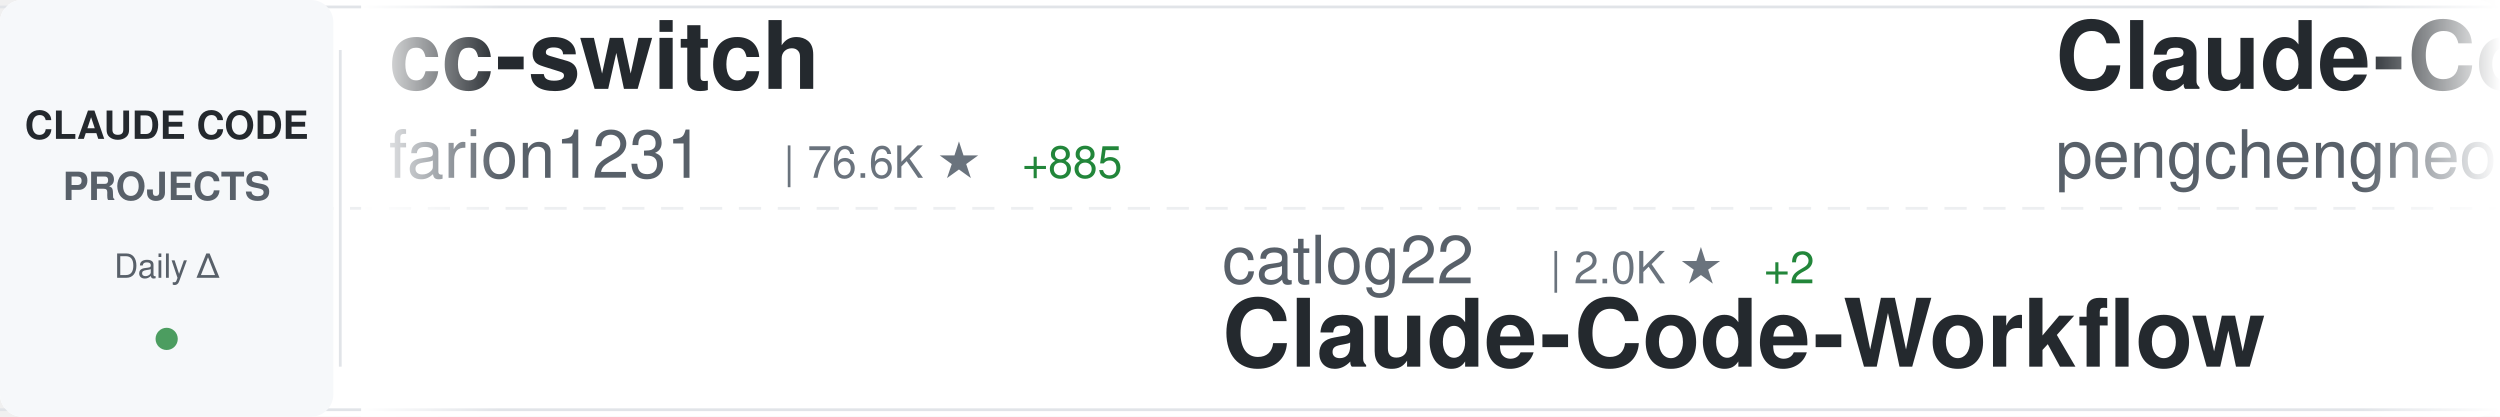
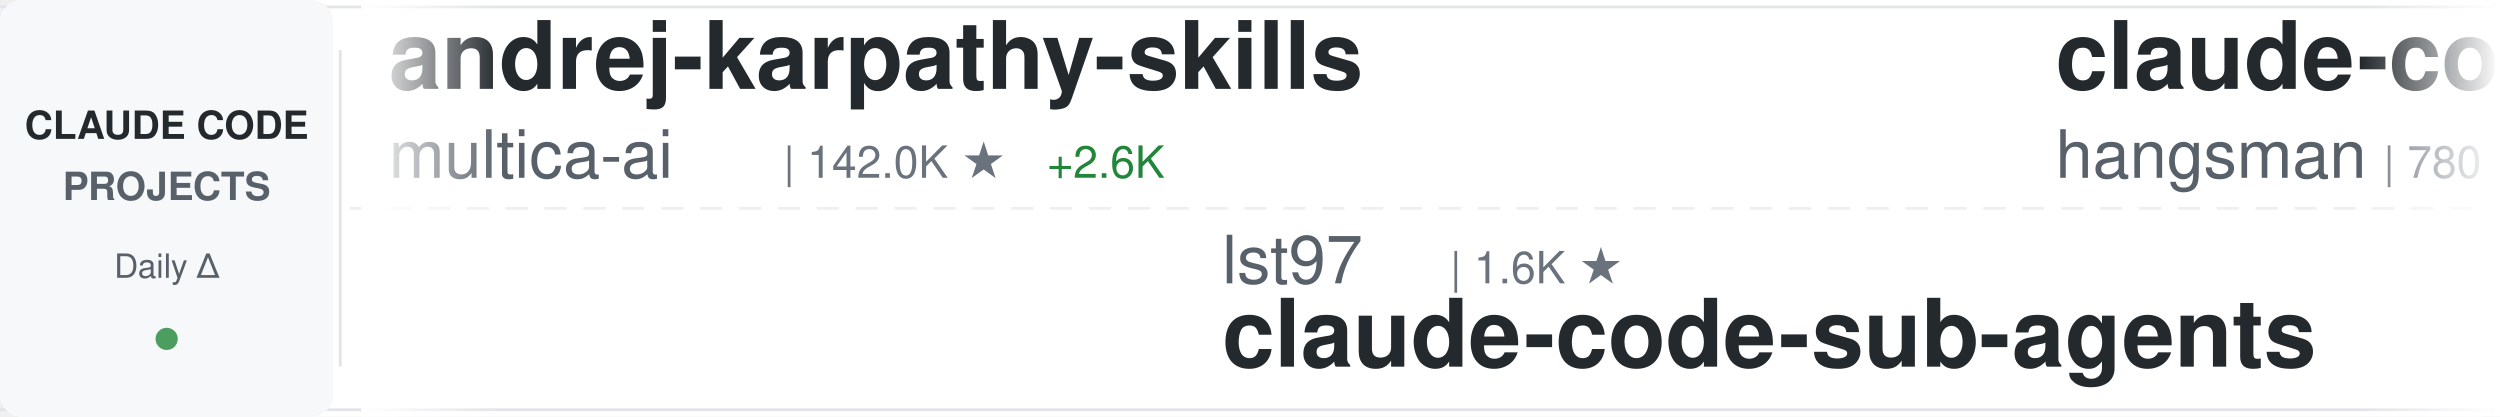
<svg xmlns="http://www.w3.org/2000/svg" width="900" height="150">
  <defs>
    <linearGradient id="awesomeLeftFade" x1="0%" y1="0%" x2="100%" y2="0%">
      <stop offset="0%" style="stop-color:#ffffff;stop-opacity:1" />
      <stop offset="100%" style="stop-color:#ffffff;stop-opacity:0" />
    </linearGradient>
    <linearGradient id="awesomeRightFade" x1="0%" y1="0%" x2="100%" y2="0%">
      <stop offset="0%" style="stop-color:#ffffff;stop-opacity:0" />
      <stop offset="100%" style="stop-color:#ffffff;stop-opacity:1" />
    </linearGradient>
  </defs>
  <rect width="900" height="150" fill="#ffffff" rx="8" />
  <rect x="0" y="2" width="900" height="1" fill="#e1e4e8" />
  <rect x="0" y="147" width="900" height="1" fill="#e1e4e8" />
  <line x1="0" y1="75" x2="900" y2="75" stroke="#e1e4e8" stroke-width="1" stroke-dasharray="8 6" opacity="0.6" />
  <rect x="0" y="0" width="120" height="150" fill="#f6f8fa" rx="8" />
  <text x="60" y="50" font-family="-apple-system, BlinkMacSystemFont, 'Segoe UI', Helvetica, Arial, sans-serif" font-size="14" font-weight="600" fill="#24292e" text-anchor="middle">CLAUDE CODE</text>
  <text x="60" y="72" font-family="-apple-system, BlinkMacSystemFont, 'Segoe UI', Helvetica, Arial, sans-serif" font-size="14" font-weight="600" fill="#586069" text-anchor="middle">PROJECTS</text>
  <text x="60" y="100" font-family="-apple-system, BlinkMacSystemFont, 'Segoe UI', Helvetica, Arial, sans-serif" font-size="12" font-weight="500" fill="#586069" text-anchor="middle">Daily Δ</text>
  <circle cx="60" cy="122" r="4" fill="#22863a" opacity="0.8" />
  <rect x="122" y="18" width="1" height="114" fill="#e1e4e8" />
  <clipPath id="awesomeTickerClip">
    <rect x="130" y="0" width="770" height="150" />
  </clipPath>
  <g clip-path="url(#awesomeTickerClip)">
    <g id="awesomeTickerItems">
      <animateTransform attributeName="transform" attributeType="XML" type="translate" from="0 0" to="-3000 0" dur="54s" repeatCount="indefinite" />
      <g transform="translate(0, 0)">
+         <text x="140" y="32" font-family="-apple-system, BlinkMacSystemFont, 'Segoe UI', Helvetica, Arial, sans-serif" font-size="34" font-weight="600" fill="#24292e">andrej-karpathy-skills</text>
+         <text x="140" y="64" font-family="-apple-system, BlinkMacSystemFont, 'Segoe UI', Helvetica, Arial, sans-serif" font-size="24" font-weight="400" fill="#586069">multica-ai</text>
+         <text x="282" y="64" font-family="-apple-system, BlinkMacSystemFont, 'Segoe UI', Helvetica, Arial, sans-serif" font-size="16" font-weight="500" fill="#6a737d">| 142.0K ★</text>
+         <text x="377" y="64" font-family="-apple-system, BlinkMacSystemFont, 'Segoe UI', Helvetica, Arial, sans-serif" font-size="16" font-weight="500" fill="#22863a"> +2.6K</text>
+       </g>
+       <g transform="translate(300, 0)">
+         <text x="140" y="102" font-family="-apple-system, BlinkMacSystemFont, 'Segoe UI', Helvetica, Arial, sans-serif" font-size="24" font-weight="400" fill="#586069">lst97</text>
+         <text x="222" y="102" font-family="-apple-system, BlinkMacSystemFont, 'Segoe UI', Helvetica, Arial, sans-serif" font-size="16" font-weight="500" fill="#6a737d">| 1.6K ★</text>
+         <text x="140" y="132" font-family="-apple-system, BlinkMacSystemFont, 'Segoe UI', Helvetica, Arial, sans-serif" font-size="34" font-weight="600" fill="#24292e">claude-code-sub-agents</text>
+       </g>
+       <g transform="translate(600, 0)">
+         <text x="140" y="32" font-family="-apple-system, BlinkMacSystemFont, 'Segoe UI', Helvetica, Arial, sans-serif" font-size="34" font-weight="600" fill="#24292e">claude-code-source</text>
+         <text x="140" y="64" font-family="-apple-system, BlinkMacSystemFont, 'Segoe UI', Helvetica, Arial, sans-serif" font-size="24" font-weight="400" fill="#586069">hangsman</text>
+         <text x="258" y="64" font-family="-apple-system, BlinkMacSystemFont, 'Segoe UI', Helvetica, Arial, sans-serif" font-size="16" font-weight="500" fill="#6a737d">| 780 ★</text>
+       </g>
+       <g transform="translate(900, 0)">
+         <text x="140" y="102" font-family="-apple-system, BlinkMacSystemFont, 'Segoe UI', Helvetica, Arial, sans-serif" font-size="24" font-weight="400" fill="#586069">affaan-m</text>
+         <text x="258" y="102" font-family="-apple-system, BlinkMacSystemFont, 'Segoe UI', Helvetica, Arial, sans-serif" font-size="16" font-weight="500" fill="#6a737d">| 187.9K ★</text>
+         <text x="353" y="102" font-family="-apple-system, BlinkMacSystemFont, 'Segoe UI', Helvetica, Arial, sans-serif" font-size="16" font-weight="500" fill="#22863a"> +547</text>
+         <text x="140" y="132" font-family="-apple-system, BlinkMacSystemFont, 'Segoe UI', Helvetica, Arial, sans-serif" font-size="34" font-weight="600" fill="#24292e">ECC</text>
+       </g>
+       <g transform="translate(1200, 0)">
        <text x="140" y="32" font-family="-apple-system, BlinkMacSystemFont, 'Segoe UI', Helvetica, Arial, sans-serif" font-size="34" font-weight="600" fill="#24292e">cc-switch</text>
        <text x="140" y="64" font-family="-apple-system, BlinkMacSystemFont, 'Segoe UI', Helvetica, Arial, sans-serif" font-size="24" font-weight="400" fill="#586069">farion1231</text>
-         <text x="282" y="64" font-family="-apple-system, BlinkMacSystemFont, 'Segoe UI', Helvetica, Arial, sans-serif" font-size="16" font-weight="500" fill="#6a737d">| 76.6K ★</text>
-         <text x="368" y="64" font-family="-apple-system, BlinkMacSystemFont, 'Segoe UI', Helvetica, Arial, sans-serif" font-size="16" font-weight="500" fill="#22863a"> +885</text>
-       </g>
-       <g transform="translate(300, 0)">
-         <text x="140" y="102" font-family="-apple-system, BlinkMacSystemFont, 'Segoe UI', Helvetica, Arial, sans-serif" font-size="24" font-weight="400" fill="#586069">catlog22</text>
-         <text x="258" y="102" font-family="-apple-system, BlinkMacSystemFont, 'Segoe UI', Helvetica, Arial, sans-serif" font-size="16" font-weight="500" fill="#6a737d">| 2.0K ★</text>
-         <text x="335" y="102" font-family="-apple-system, BlinkMacSystemFont, 'Segoe UI', Helvetica, Arial, sans-serif" font-size="16" font-weight="500" fill="#22863a"> +2</text>
-         <text x="140" y="132" font-family="-apple-system, BlinkMacSystemFont, 'Segoe UI', Helvetica, Arial, sans-serif" font-size="34" font-weight="600" fill="#24292e">Claude-Code-Workflow</text>
-       </g>
-       <g transform="translate(600, 0)">
-         <text x="140" y="32" font-family="-apple-system, BlinkMacSystemFont, 'Segoe UI', Helvetica, Arial, sans-serif" font-size="34" font-weight="600" fill="#24292e">Claude-Code</text>
-         <text x="140" y="64" font-family="-apple-system, BlinkMacSystemFont, 'Segoe UI', Helvetica, Arial, sans-serif" font-size="24" font-weight="400" fill="#586069">pengchengneo</text>
-         <text x="306" y="64" font-family="-apple-system, BlinkMacSystemFont, 'Segoe UI', Helvetica, Arial, sans-serif" font-size="16" font-weight="500" fill="#6a737d">| 1.4K ★</text>
-         <text x="383" y="64" font-family="-apple-system, BlinkMacSystemFont, 'Segoe UI', Helvetica, Arial, sans-serif" font-size="16" font-weight="500" fill="#22863a"> +15</text>
-       </g>
-       <g transform="translate(900, 0)">
-         <text x="140" y="102" font-family="-apple-system, BlinkMacSystemFont, 'Segoe UI', Helvetica, Arial, sans-serif" font-size="24" font-weight="400" fill="#586069">anthropics</text>
-         <text x="282" y="102" font-family="-apple-system, BlinkMacSystemFont, 'Segoe UI', Helvetica, Arial, sans-serif" font-size="16" font-weight="500" fill="#6a737d">| 4.7K ★</text>
-         <text x="359" y="102" font-family="-apple-system, BlinkMacSystemFont, 'Segoe UI', Helvetica, Arial, sans-serif" font-size="16" font-weight="500" fill="#22863a"> +13</text>
-         <text x="140" y="132" font-family="-apple-system, BlinkMacSystemFont, 'Segoe UI', Helvetica, Arial, sans-serif" font-size="34" font-weight="600" fill="#24292e">claude-code-security-rev...</text>
-       </g>
-       <g transform="translate(1200, 0)">
-         <text x="140" y="32" font-family="-apple-system, BlinkMacSystemFont, 'Segoe UI', Helvetica, Arial, sans-serif" font-size="34" font-weight="600" fill="#24292e">claude-code-action</text>
-         <text x="140" y="64" font-family="-apple-system, BlinkMacSystemFont, 'Segoe UI', Helvetica, Arial, sans-serif" font-size="24" font-weight="400" fill="#586069">anthropics</text>
-         <text x="282" y="64" font-family="-apple-system, BlinkMacSystemFont, 'Segoe UI', Helvetica, Arial, sans-serif" font-size="16" font-weight="500" fill="#6a737d">| 7.7K ★</text>
-         <text x="359" y="64" font-family="-apple-system, BlinkMacSystemFont, 'Segoe UI', Helvetica, Arial, sans-serif" font-size="16" font-weight="500" fill="#22863a"> +17</text>
+         <text x="282" y="64" font-family="-apple-system, BlinkMacSystemFont, 'Segoe UI', Helvetica, Arial, sans-serif" font-size="16" font-weight="500" fill="#6a737d">| 76.9K ★</text>
+         <text x="368" y="64" font-family="-apple-system, BlinkMacSystemFont, 'Segoe UI', Helvetica, Arial, sans-serif" font-size="16" font-weight="500" fill="#22863a"> +887</text>
      </g>
      <g transform="translate(1500, 0)">
-         <text x="140" y="102" font-family="-apple-system, BlinkMacSystemFont, 'Segoe UI', Helvetica, Arial, sans-serif" font-size="24" font-weight="400" fill="#586069">ChinaSiro</text>
-         <text x="270" y="102" font-family="-apple-system, BlinkMacSystemFont, 'Segoe UI', Helvetica, Arial, sans-serif" font-size="16" font-weight="500" fill="#6a737d">| 9.2K ★</text>
-         <text x="347" y="102" font-family="-apple-system, BlinkMacSystemFont, 'Segoe UI', Helvetica, Arial, sans-serif" font-size="16" font-weight="500" fill="#22863a"> +8</text>
-         <text x="140" y="132" font-family="-apple-system, BlinkMacSystemFont, 'Segoe UI', Helvetica, Arial, sans-serif" font-size="34" font-weight="600" fill="#24292e">claude-code-sourcemap</text>
+         <text x="140" y="102" font-family="-apple-system, BlinkMacSystemFont, 'Segoe UI', Helvetica, Arial, sans-serif" font-size="24" font-weight="400" fill="#586069">Yeachan-Heo</text>
+         <text x="294" y="102" font-family="-apple-system, BlinkMacSystemFont, 'Segoe UI', Helvetica, Arial, sans-serif" font-size="16" font-weight="500" fill="#6a737d">| 34.5K ★</text>
+         <text x="380" y="102" font-family="-apple-system, BlinkMacSystemFont, 'Segoe UI', Helvetica, Arial, sans-serif" font-size="16" font-weight="500" fill="#22863a"> +132</text>
+         <text x="140" y="132" font-family="-apple-system, BlinkMacSystemFont, 'Segoe UI', Helvetica, Arial, sans-serif" font-size="34" font-weight="600" fill="#24292e">oh-my-claudecode</text>
      </g>
      <g transform="translate(1800, 0)">
-         <text x="140" y="32" font-family="-apple-system, BlinkMacSystemFont, 'Segoe UI', Helvetica, Arial, sans-serif" font-size="34" font-weight="600" fill="#24292e">claude-code-proxy</text>
-         <text x="140" y="64" font-family="-apple-system, BlinkMacSystemFont, 'Segoe UI', Helvetica, Arial, sans-serif" font-size="24" font-weight="400" fill="#586069">1rgs</text>
-         <text x="210" y="64" font-family="-apple-system, BlinkMacSystemFont, 'Segoe UI', Helvetica, Arial, sans-serif" font-size="16" font-weight="500" fill="#6a737d">| 3.6K ★</text>
-         <text x="287" y="64" font-family="-apple-system, BlinkMacSystemFont, 'Segoe UI', Helvetica, Arial, sans-serif" font-size="16" font-weight="500" fill="#22863a"> +3</text>
+         <text x="140" y="32" font-family="-apple-system, BlinkMacSystemFont, 'Segoe UI', Helvetica, Arial, sans-serif" font-size="34" font-weight="600" fill="#24292e">CLIProxyAPI</text>
+         <text x="140" y="64" font-family="-apple-system, BlinkMacSystemFont, 'Segoe UI', Helvetica, Arial, sans-serif" font-size="24" font-weight="400" fill="#586069">router-for-me</text>
+         <text x="318" y="64" font-family="-apple-system, BlinkMacSystemFont, 'Segoe UI', Helvetica, Arial, sans-serif" font-size="16" font-weight="500" fill="#6a737d">| 33.9K ★</text>
+         <text x="404" y="64" font-family="-apple-system, BlinkMacSystemFont, 'Segoe UI', Helvetica, Arial, sans-serif" font-size="16" font-weight="500" fill="#22863a"> +223</text>
      </g>
      <g transform="translate(2100, 0)">
-         <text x="140" y="102" font-family="-apple-system, BlinkMacSystemFont, 'Segoe UI', Helvetica, Arial, sans-serif" font-size="24" font-weight="400" fill="#586069">Windy3f3f3f3f</text>
-         <text x="318" y="102" font-family="-apple-system, BlinkMacSystemFont, 'Segoe UI', Helvetica, Arial, sans-serif" font-size="16" font-weight="500" fill="#6a737d">| 2.4K ★</text>
-         <text x="395" y="102" font-family="-apple-system, BlinkMacSystemFont, 'Segoe UI', Helvetica, Arial, sans-serif" font-size="16" font-weight="500" fill="#22863a"> +11</text>
-         <text x="140" y="132" font-family="-apple-system, BlinkMacSystemFont, 'Segoe UI', Helvetica, Arial, sans-serif" font-size="34" font-weight="600" fill="#24292e">how-claude-code-works</text>
+         <text x="140" y="102" font-family="-apple-system, BlinkMacSystemFont, 'Segoe UI', Helvetica, Arial, sans-serif" font-size="24" font-weight="400" fill="#586069">anthropics</text>
+         <text x="282" y="102" font-family="-apple-system, BlinkMacSystemFont, 'Segoe UI', Helvetica, Arial, sans-serif" font-size="16" font-weight="500" fill="#6a737d">| 21.0K ★</text>
+         <text x="368" y="102" font-family="-apple-system, BlinkMacSystemFont, 'Segoe UI', Helvetica, Arial, sans-serif" font-size="16" font-weight="500" fill="#22863a"> +563</text>
+         <text x="140" y="132" font-family="-apple-system, BlinkMacSystemFont, 'Segoe UI', Helvetica, Arial, sans-serif" font-size="34" font-weight="600" fill="#24292e">claude-plugins-official</text>
      </g>
      <g transform="translate(2400, 0)">
-         <text x="140" y="32" font-family="-apple-system, BlinkMacSystemFont, 'Segoe UI', Helvetica, Arial, sans-serif" font-size="34" font-weight="600" fill="#24292e">Open-ClaudeCode</text>
-         <text x="140" y="64" font-family="-apple-system, BlinkMacSystemFont, 'Segoe UI', Helvetica, Arial, sans-serif" font-size="24" font-weight="400" fill="#586069">LING71671</text>
-         <text x="270" y="64" font-family="-apple-system, BlinkMacSystemFont, 'Segoe UI', Helvetica, Arial, sans-serif" font-size="16" font-weight="500" fill="#6a737d">| 847 ★</text>
+         <text x="140" y="32" font-family="-apple-system, BlinkMacSystemFont, 'Segoe UI', Helvetica, Arial, sans-serif" font-size="34" font-weight="600" fill="#24292e">Auto-claude-code-researc...</text>
+         <text x="140" y="64" font-family="-apple-system, BlinkMacSystemFont, 'Segoe UI', Helvetica, Arial, sans-serif" font-size="24" font-weight="400" fill="#586069">wanshuiyin</text>
+         <text x="282" y="64" font-family="-apple-system, BlinkMacSystemFont, 'Segoe UI', Helvetica, Arial, sans-serif" font-size="16" font-weight="500" fill="#6a737d">| 10.2K ★</text>
+         <text x="368" y="64" font-family="-apple-system, BlinkMacSystemFont, 'Segoe UI', Helvetica, Arial, sans-serif" font-size="16" font-weight="500" fill="#22863a"> +122</text>
      </g>
      <g transform="translate(2700, 0)">
-         <text x="140" y="102" font-family="-apple-system, BlinkMacSystemFont, 'Segoe UI', Helvetica, Arial, sans-serif" font-size="24" font-weight="400" fill="#586069">nicedreamzapp</text>
-         <text x="318" y="102" font-family="-apple-system, BlinkMacSystemFont, 'Segoe UI', Helvetica, Arial, sans-serif" font-size="16" font-weight="500" fill="#6a737d">| 2.6K ★</text>
-         <text x="395" y="102" font-family="-apple-system, BlinkMacSystemFont, 'Segoe UI', Helvetica, Arial, sans-serif" font-size="16" font-weight="500" fill="#22863a"> +8</text>
-         <text x="140" y="132" font-family="-apple-system, BlinkMacSystemFont, 'Segoe UI', Helvetica, Arial, sans-serif" font-size="34" font-weight="600" fill="#24292e">claude-code-local</text>
+         <text x="140" y="102" font-family="-apple-system, BlinkMacSystemFont, 'Segoe UI', Helvetica, Arial, sans-serif" font-size="24" font-weight="400" fill="#586069">musistudio</text>
+         <text x="282" y="102" font-family="-apple-system, BlinkMacSystemFont, 'Segoe UI', Helvetica, Arial, sans-serif" font-size="16" font-weight="500" fill="#6a737d">| 34.2K ★</text>
+         <text x="368" y="102" font-family="-apple-system, BlinkMacSystemFont, 'Segoe UI', Helvetica, Arial, sans-serif" font-size="16" font-weight="500" fill="#22863a"> +48</text>
+         <text x="140" y="132" font-family="-apple-system, BlinkMacSystemFont, 'Segoe UI', Helvetica, Arial, sans-serif" font-size="34" font-weight="600" fill="#24292e">claude-code-router</text>
      </g>
      <g transform="translate(3000, 0)">
-         <text x="140" y="32" font-family="-apple-system, BlinkMacSystemFont, 'Segoe UI', Helvetica, Arial, sans-serif" font-size="34" font-weight="600" fill="#24292e">cc-switch</text>
-         <text x="140" y="64" font-family="-apple-system, BlinkMacSystemFont, 'Segoe UI', Helvetica, Arial, sans-serif" font-size="24" font-weight="400" fill="#586069">farion1231</text>
-         <text x="282" y="64" font-family="-apple-system, BlinkMacSystemFont, 'Segoe UI', Helvetica, Arial, sans-serif" font-size="16" font-weight="500" fill="#6a737d">| 76.6K ★</text>
-         <text x="368" y="64" font-family="-apple-system, BlinkMacSystemFont, 'Segoe UI', Helvetica, Arial, sans-serif" font-size="16" font-weight="500" fill="#22863a"> +885</text>
+         <text x="140" y="32" font-family="-apple-system, BlinkMacSystemFont, 'Segoe UI', Helvetica, Arial, sans-serif" font-size="34" font-weight="600" fill="#24292e">andrej-karpathy-skills</text>
+         <text x="140" y="64" font-family="-apple-system, BlinkMacSystemFont, 'Segoe UI', Helvetica, Arial, sans-serif" font-size="24" font-weight="400" fill="#586069">multica-ai</text>
+         <text x="282" y="64" font-family="-apple-system, BlinkMacSystemFont, 'Segoe UI', Helvetica, Arial, sans-serif" font-size="16" font-weight="500" fill="#6a737d">| 142.0K ★</text>
+         <text x="377" y="64" font-family="-apple-system, BlinkMacSystemFont, 'Segoe UI', Helvetica, Arial, sans-serif" font-size="16" font-weight="500" fill="#22863a"> +2.6K</text>
      </g>
      <g transform="translate(3300, 0)">
-         <text x="140" y="102" font-family="-apple-system, BlinkMacSystemFont, 'Segoe UI', Helvetica, Arial, sans-serif" font-size="24" font-weight="400" fill="#586069">catlog22</text>
-         <text x="258" y="102" font-family="-apple-system, BlinkMacSystemFont, 'Segoe UI', Helvetica, Arial, sans-serif" font-size="16" font-weight="500" fill="#6a737d">| 2.0K ★</text>
-         <text x="335" y="102" font-family="-apple-system, BlinkMacSystemFont, 'Segoe UI', Helvetica, Arial, sans-serif" font-size="16" font-weight="500" fill="#22863a"> +2</text>
-         <text x="140" y="132" font-family="-apple-system, BlinkMacSystemFont, 'Segoe UI', Helvetica, Arial, sans-serif" font-size="34" font-weight="600" fill="#24292e">Claude-Code-Workflow</text>
+         <text x="140" y="102" font-family="-apple-system, BlinkMacSystemFont, 'Segoe UI', Helvetica, Arial, sans-serif" font-size="24" font-weight="400" fill="#586069">lst97</text>
+         <text x="222" y="102" font-family="-apple-system, BlinkMacSystemFont, 'Segoe UI', Helvetica, Arial, sans-serif" font-size="16" font-weight="500" fill="#6a737d">| 1.6K ★</text>
+         <text x="140" y="132" font-family="-apple-system, BlinkMacSystemFont, 'Segoe UI', Helvetica, Arial, sans-serif" font-size="34" font-weight="600" fill="#24292e">claude-code-sub-agents</text>
      </g>
      <g transform="translate(3600, 0)">
-         <text x="140" y="32" font-family="-apple-system, BlinkMacSystemFont, 'Segoe UI', Helvetica, Arial, sans-serif" font-size="34" font-weight="600" fill="#24292e">Claude-Code</text>
-         <text x="140" y="64" font-family="-apple-system, BlinkMacSystemFont, 'Segoe UI', Helvetica, Arial, sans-serif" font-size="24" font-weight="400" fill="#586069">pengchengneo</text>
-         <text x="306" y="64" font-family="-apple-system, BlinkMacSystemFont, 'Segoe UI', Helvetica, Arial, sans-serif" font-size="16" font-weight="500" fill="#6a737d">| 1.4K ★</text>
-         <text x="383" y="64" font-family="-apple-system, BlinkMacSystemFont, 'Segoe UI', Helvetica, Arial, sans-serif" font-size="16" font-weight="500" fill="#22863a"> +15</text>
+         <text x="140" y="32" font-family="-apple-system, BlinkMacSystemFont, 'Segoe UI', Helvetica, Arial, sans-serif" font-size="34" font-weight="600" fill="#24292e">claude-code-source</text>
+         <text x="140" y="64" font-family="-apple-system, BlinkMacSystemFont, 'Segoe UI', Helvetica, Arial, sans-serif" font-size="24" font-weight="400" fill="#586069">hangsman</text>
+         <text x="258" y="64" font-family="-apple-system, BlinkMacSystemFont, 'Segoe UI', Helvetica, Arial, sans-serif" font-size="16" font-weight="500" fill="#6a737d">| 780 ★</text>
      </g>
      <g transform="translate(3900, 0)">
-         <text x="140" y="102" font-family="-apple-system, BlinkMacSystemFont, 'Segoe UI', Helvetica, Arial, sans-serif" font-size="24" font-weight="400" fill="#586069">anthropics</text>
-         <text x="282" y="102" font-family="-apple-system, BlinkMacSystemFont, 'Segoe UI', Helvetica, Arial, sans-serif" font-size="16" font-weight="500" fill="#6a737d">| 4.7K ★</text>
-         <text x="359" y="102" font-family="-apple-system, BlinkMacSystemFont, 'Segoe UI', Helvetica, Arial, sans-serif" font-size="16" font-weight="500" fill="#22863a"> +13</text>
-         <text x="140" y="132" font-family="-apple-system, BlinkMacSystemFont, 'Segoe UI', Helvetica, Arial, sans-serif" font-size="34" font-weight="600" fill="#24292e">claude-code-security-rev...</text>
+         <text x="140" y="102" font-family="-apple-system, BlinkMacSystemFont, 'Segoe UI', Helvetica, Arial, sans-serif" font-size="24" font-weight="400" fill="#586069">affaan-m</text>
+         <text x="258" y="102" font-family="-apple-system, BlinkMacSystemFont, 'Segoe UI', Helvetica, Arial, sans-serif" font-size="16" font-weight="500" fill="#6a737d">| 187.9K ★</text>
+         <text x="353" y="102" font-family="-apple-system, BlinkMacSystemFont, 'Segoe UI', Helvetica, Arial, sans-serif" font-size="16" font-weight="500" fill="#22863a"> +547</text>
+         <text x="140" y="132" font-family="-apple-system, BlinkMacSystemFont, 'Segoe UI', Helvetica, Arial, sans-serif" font-size="34" font-weight="600" fill="#24292e">ECC</text>
      </g>
    </g>
  </g>
  <rect x="130" y="0" width="50" height="150" fill="url(#awesomeLeftFade)" />
  <rect x="850" y="0" width="50" height="150" fill="url(#awesomeRightFade)" />
</svg>
